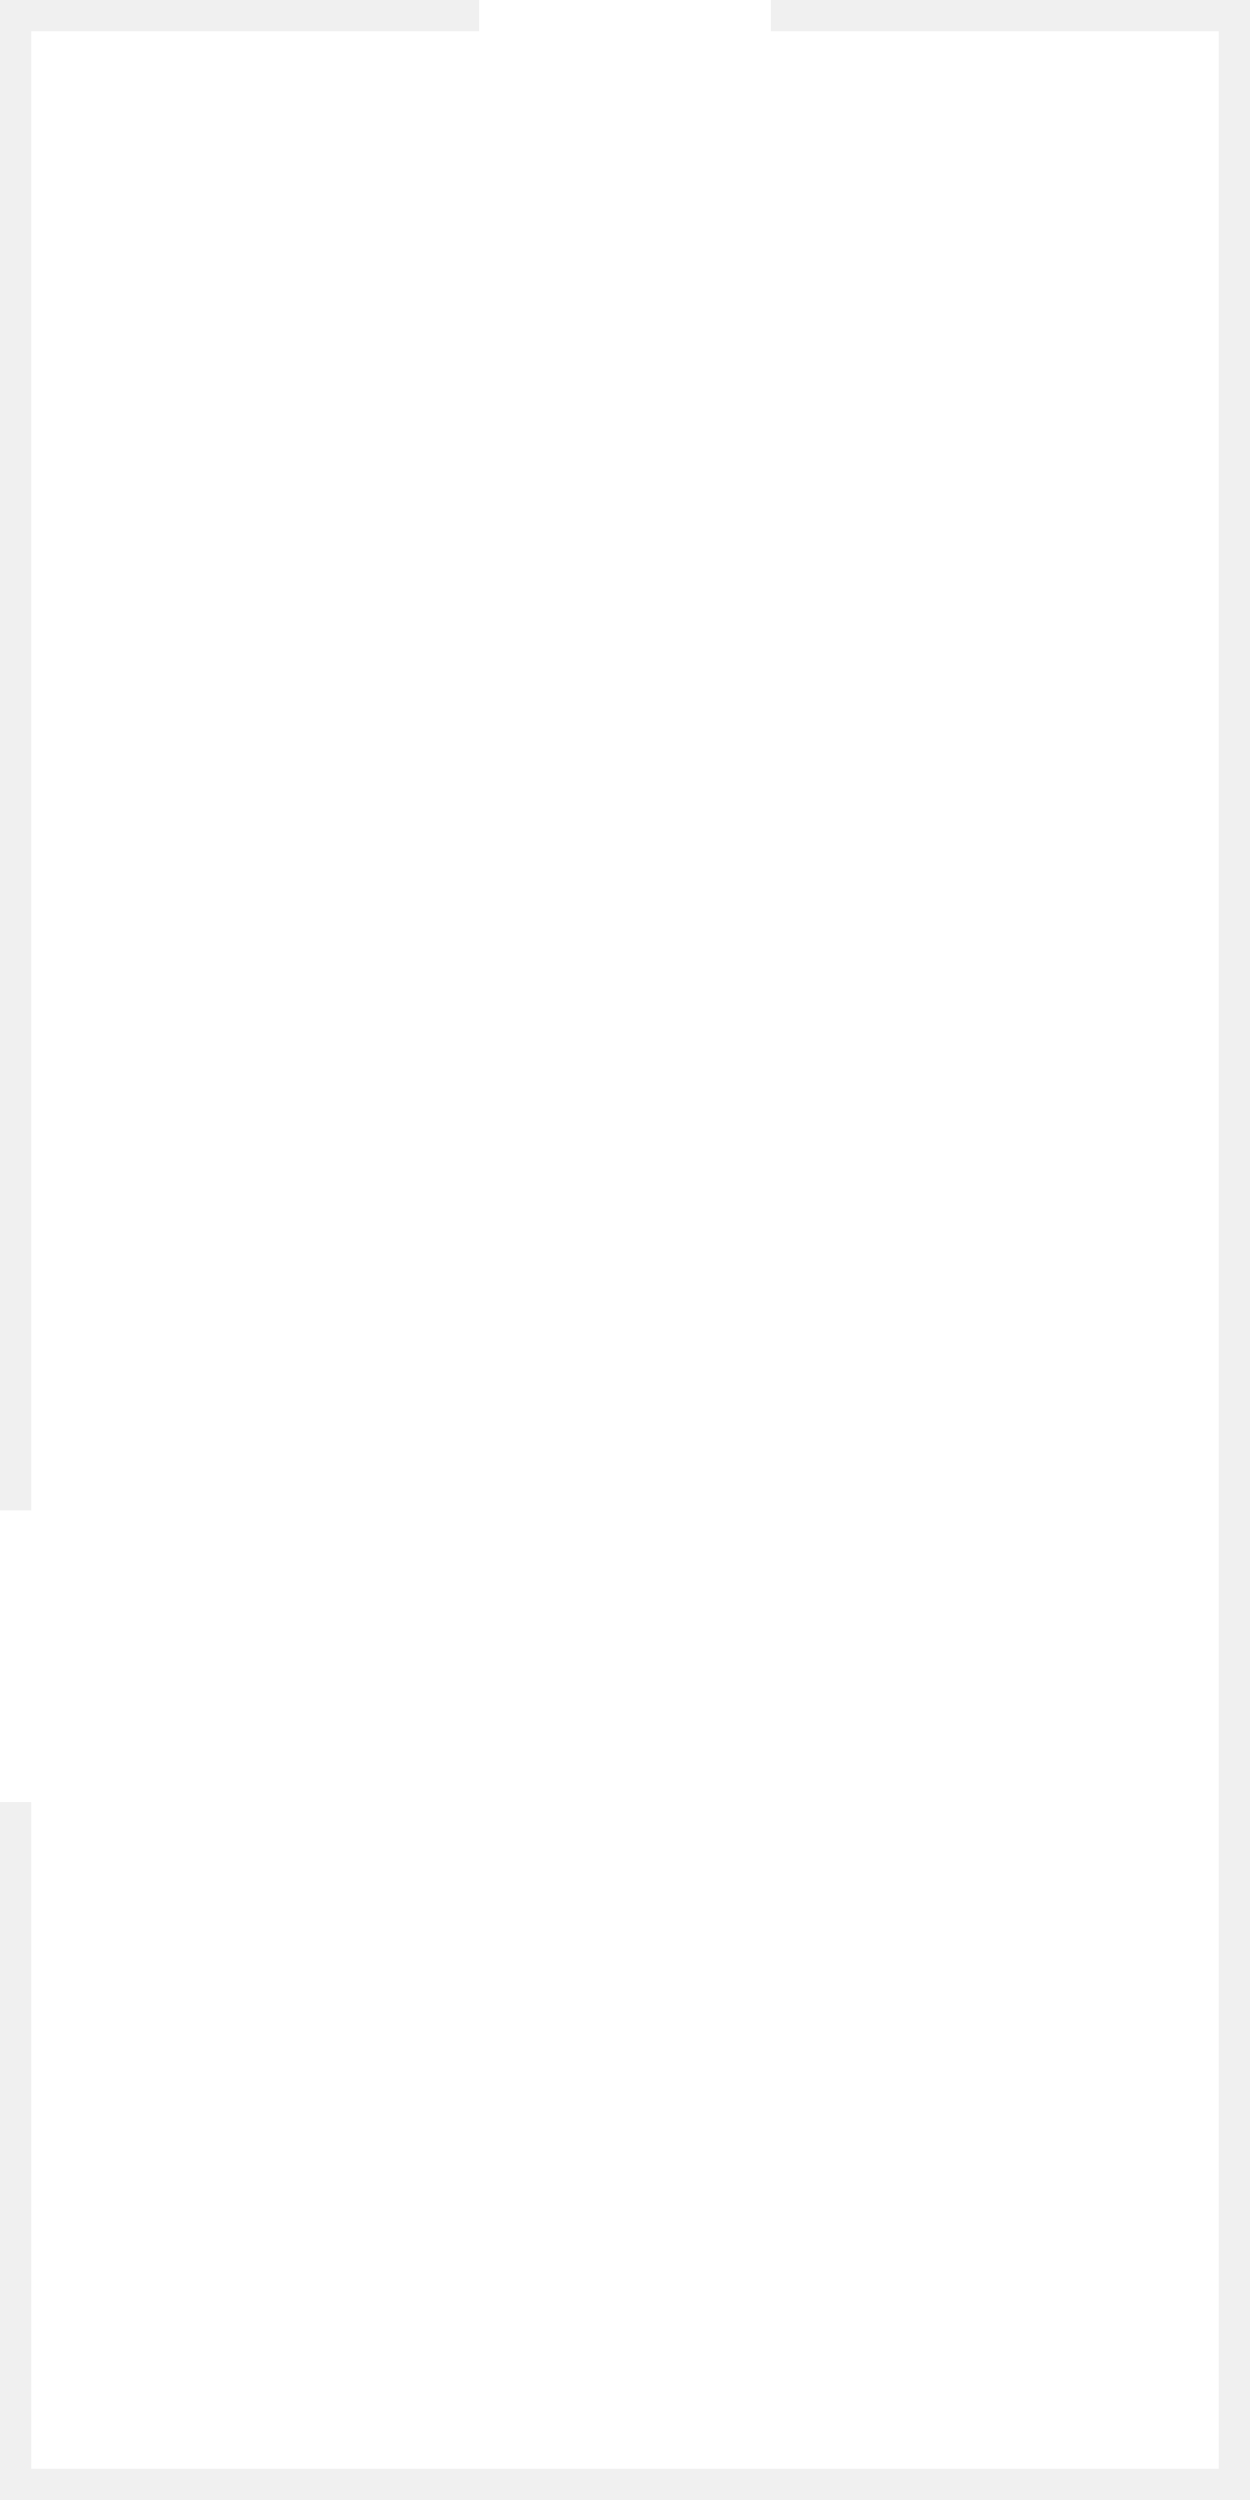
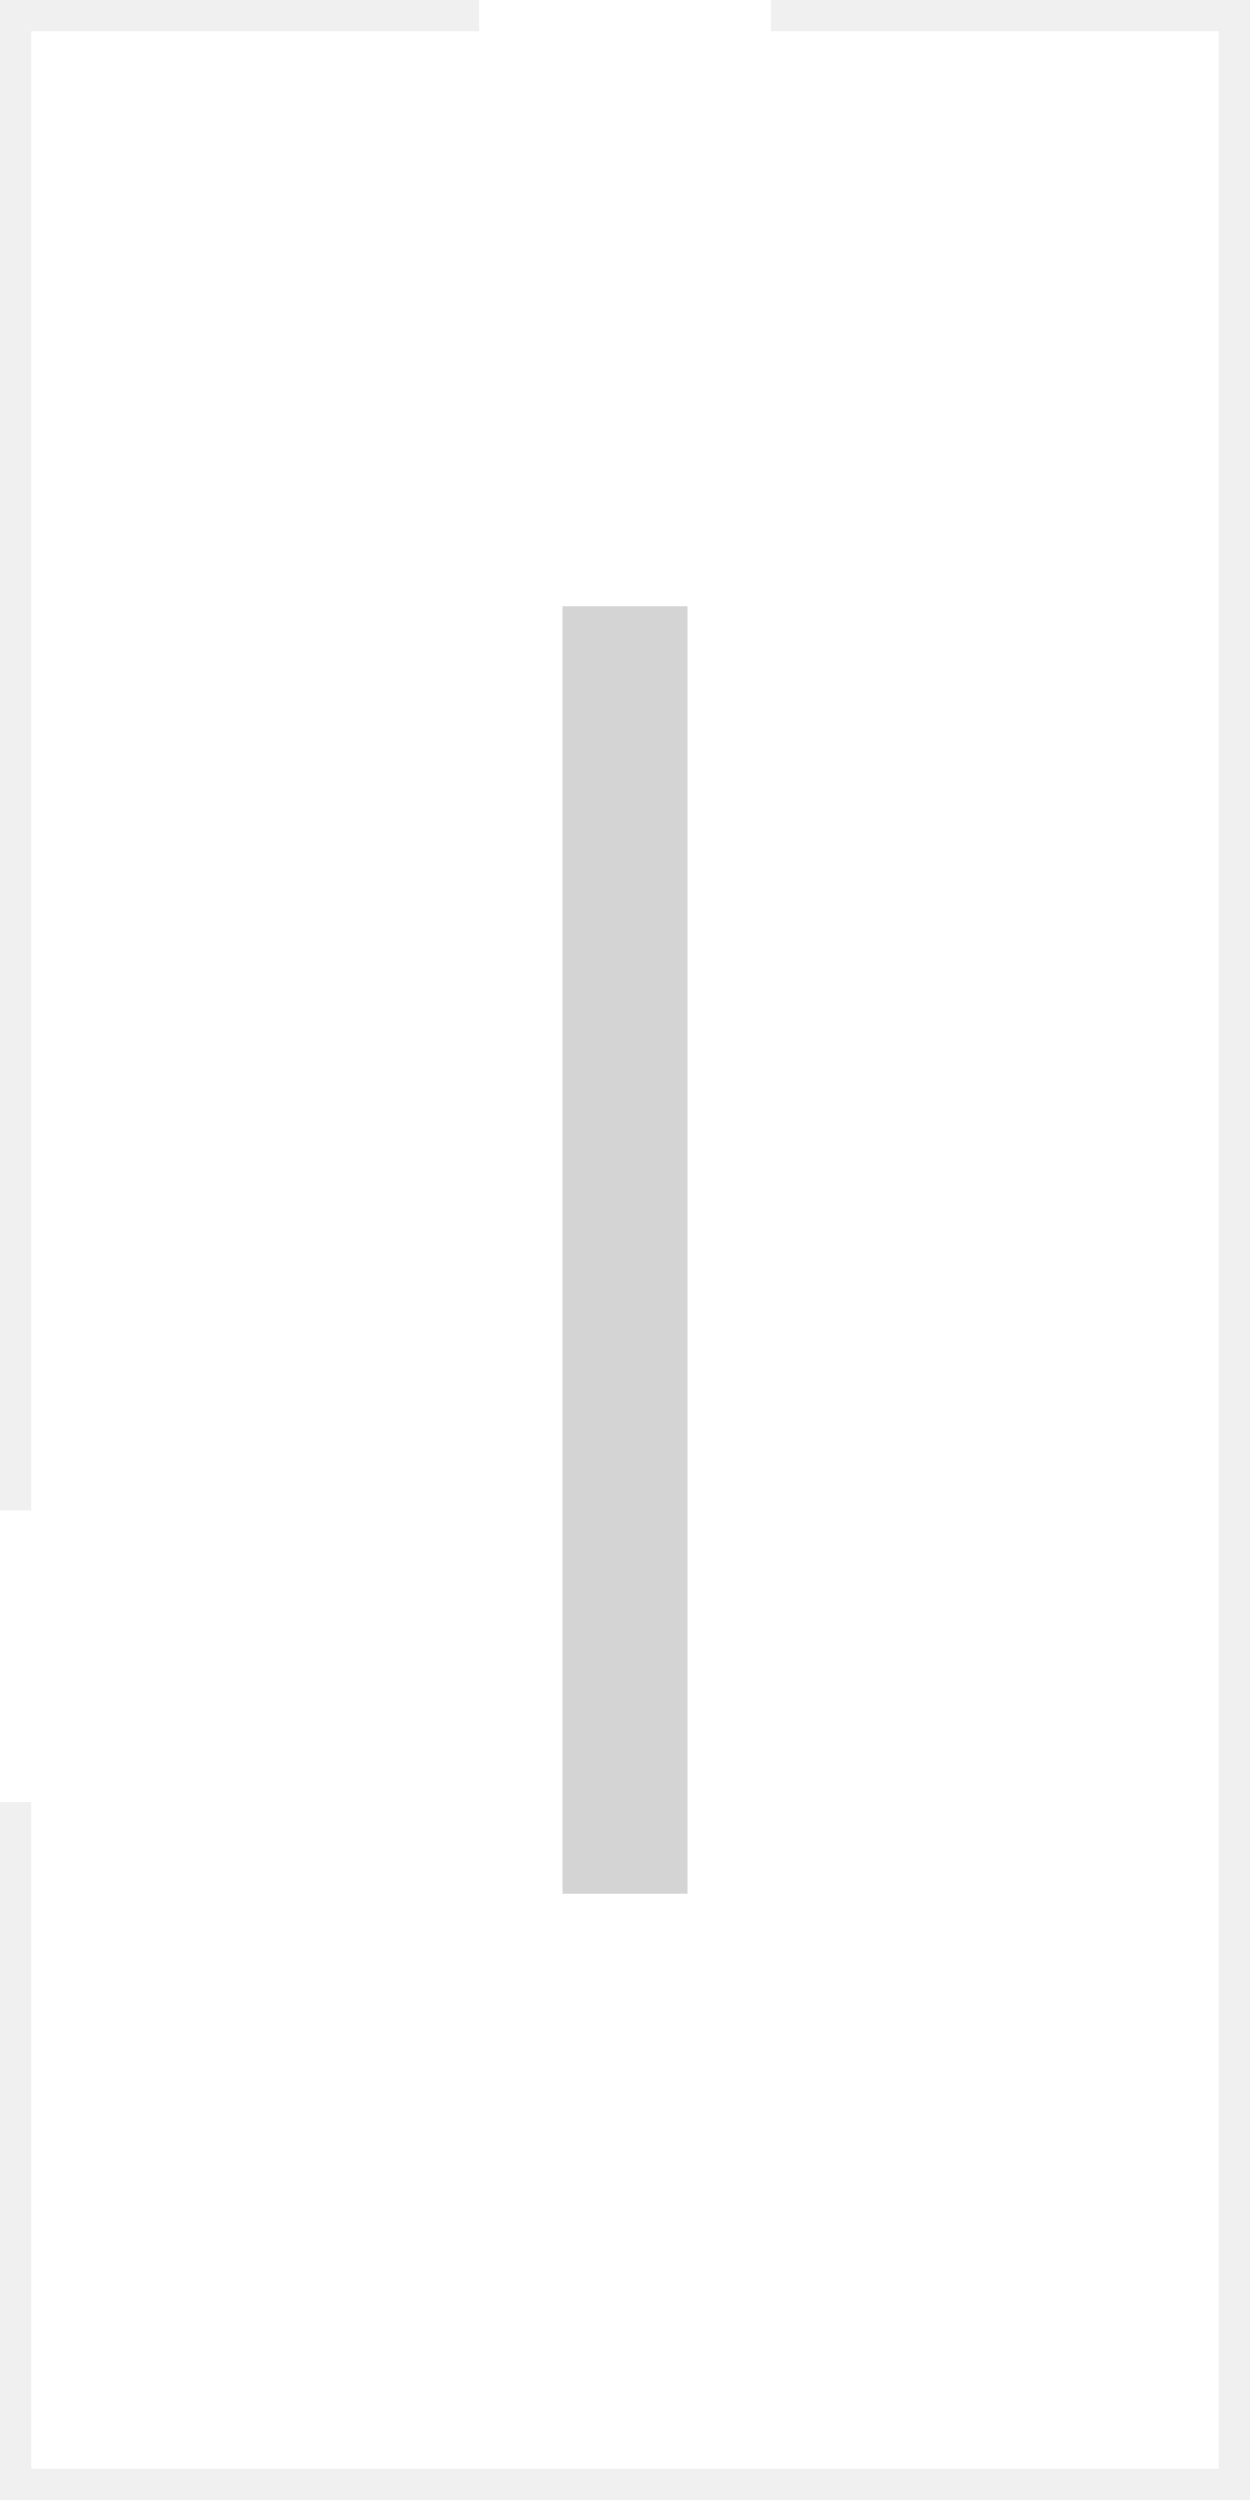
<svg xmlns="http://www.w3.org/2000/svg" viewBox="-6 -12 12 24" fill="#fff">
  <path d="M -5.7 -11.7 H -1.4 V -12 H 1.4 V -11.7 H 5.7 V 11.7 H -5.7 V 5.3 H -6 V 2.5 H -5.7 Z" />
+   <rect x="-0.6" y="-6.18" width="1.2" height="12.36" fill="#d4d4d4" />
</svg>
